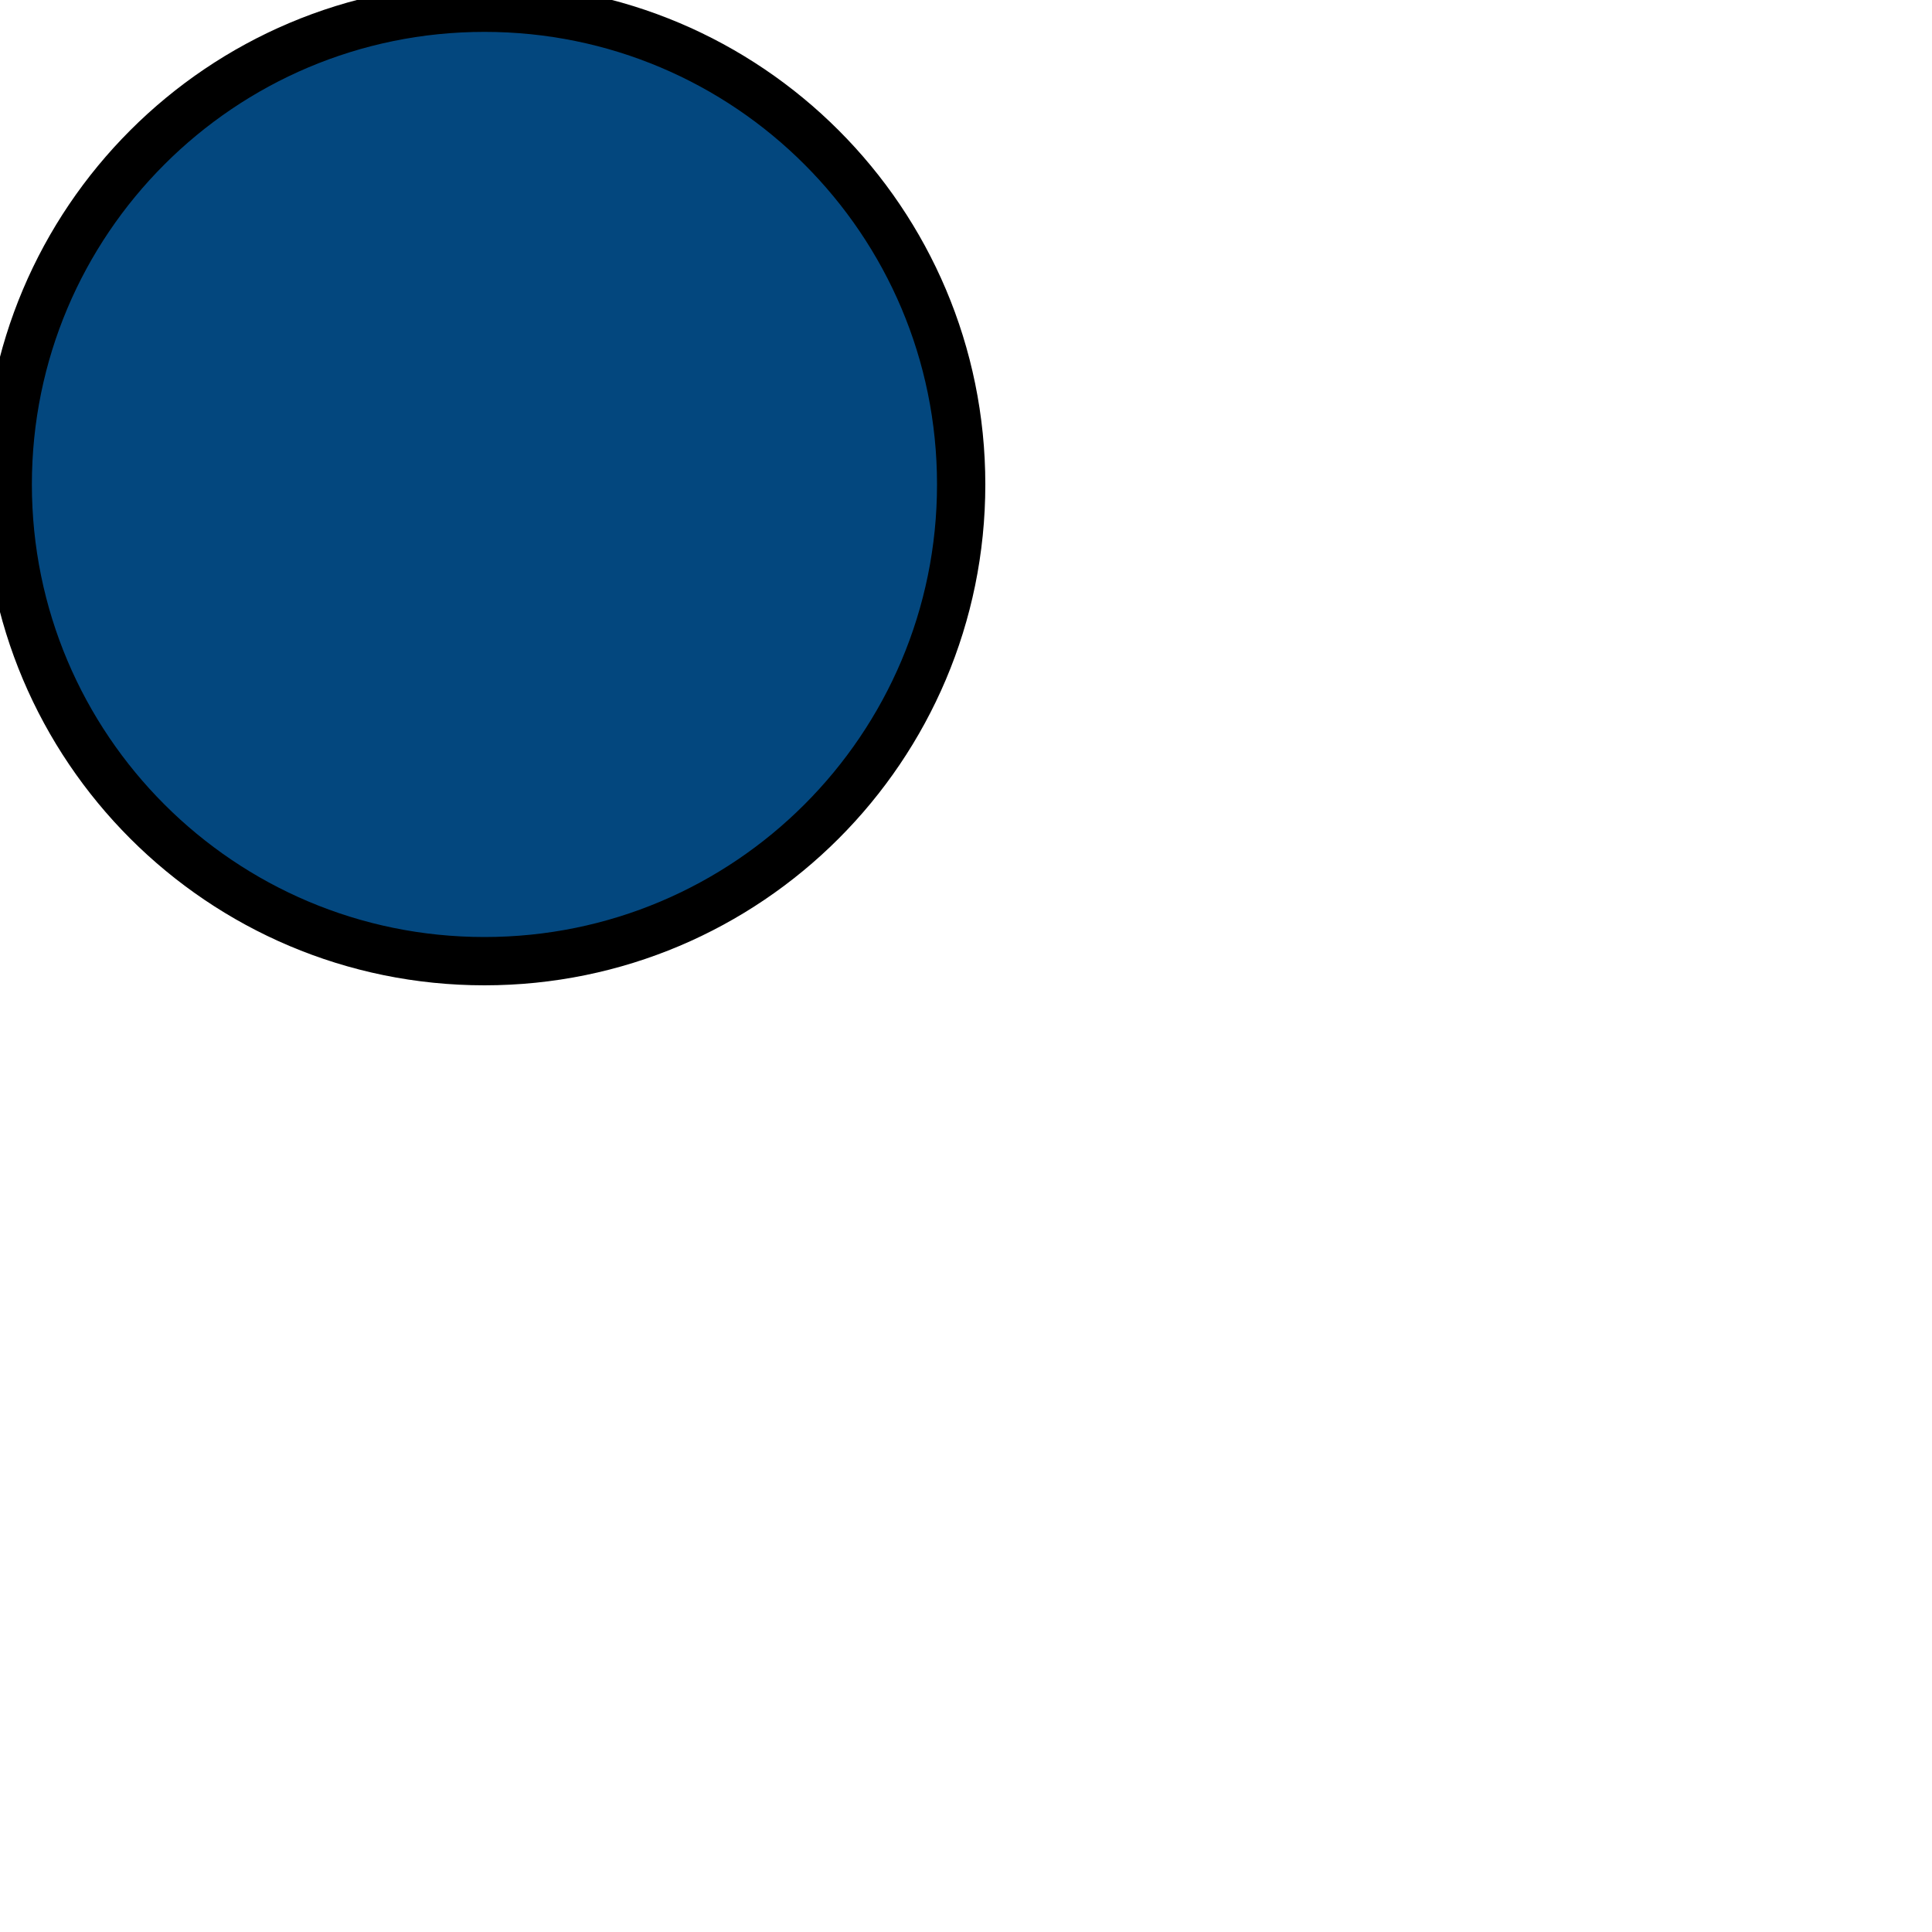
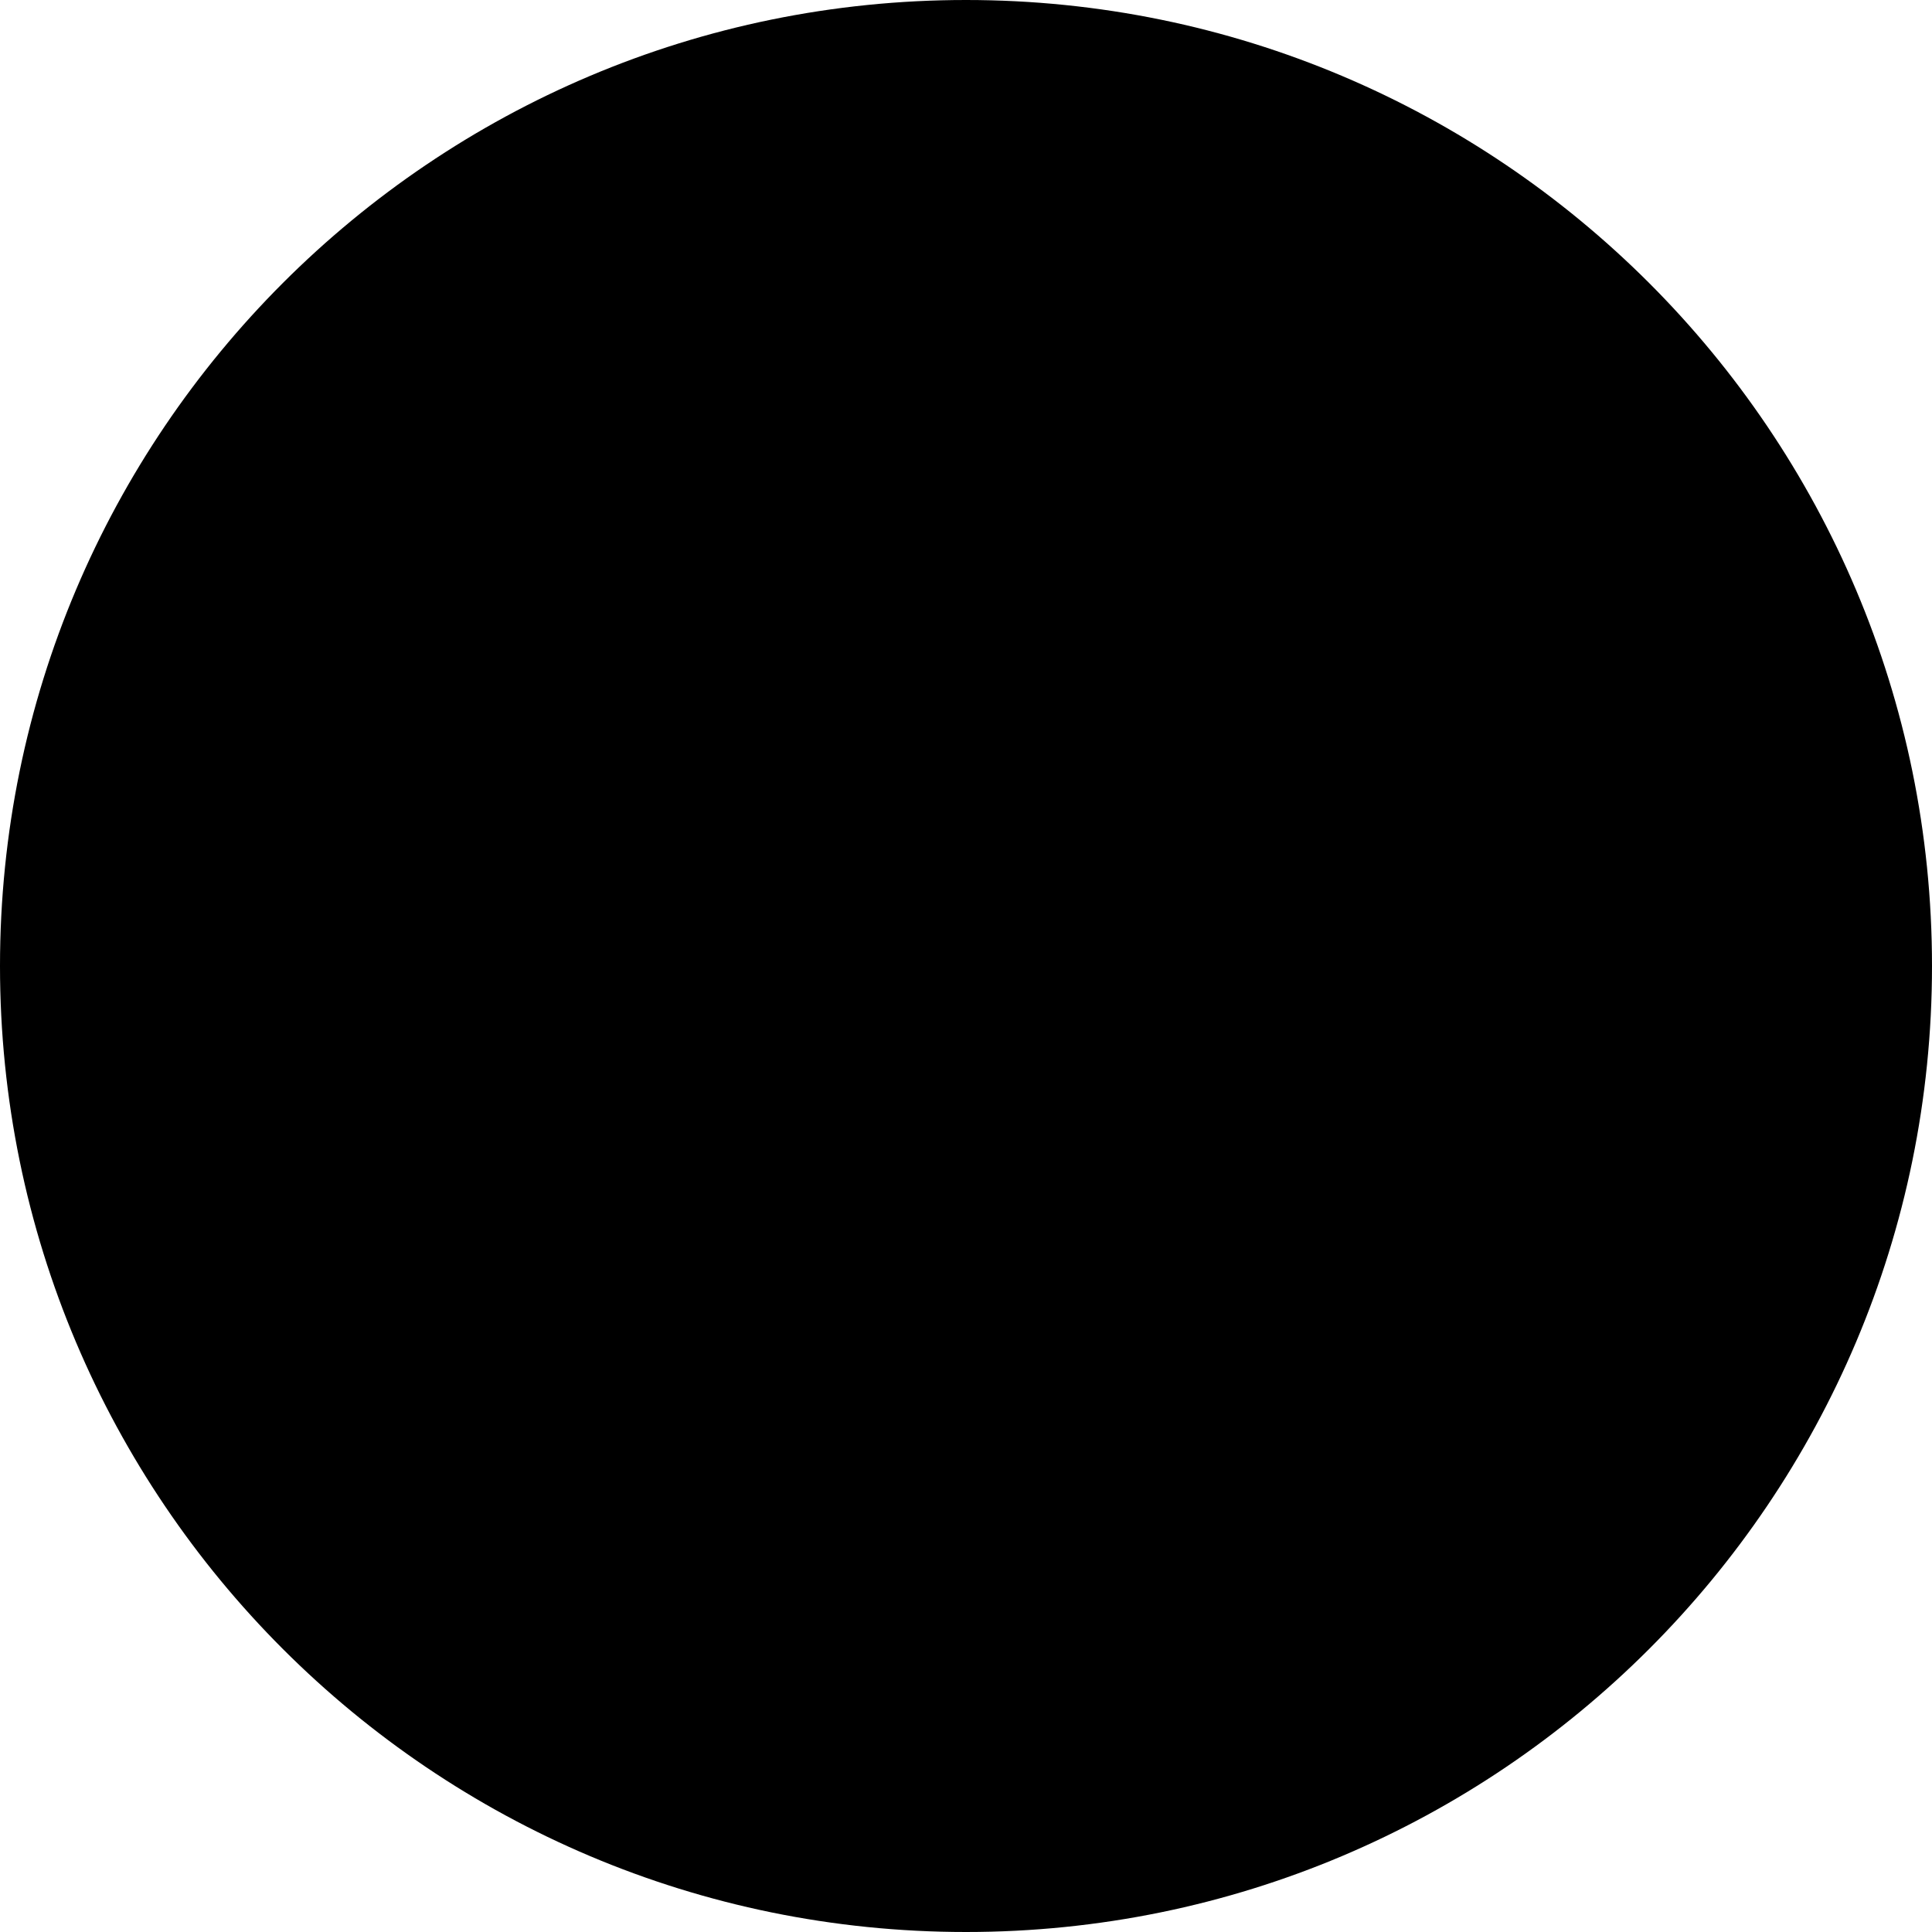
- <svg xmlns="http://www.w3.org/2000/svg" version="1.1" id="Livello_1" x="0px" y="0px" viewBox="0 0 40 40" style="enable-background:new 0 0 40 40;" xml:space="preserve">
-   <circle class="st0" cx="10.03" cy="10.03" r="9.87" />
-   <style type="text/css">
- 	.st0{fill:#03477e; stroke: #000;}
- </style>
+ <svg xmlns="http://www.w3.org/2000/svg" version="1.1" id="Livello_1" x="0px" y="0px">
+   <circle class="st0" cx="5" cy="5" r="5" />
</svg>
